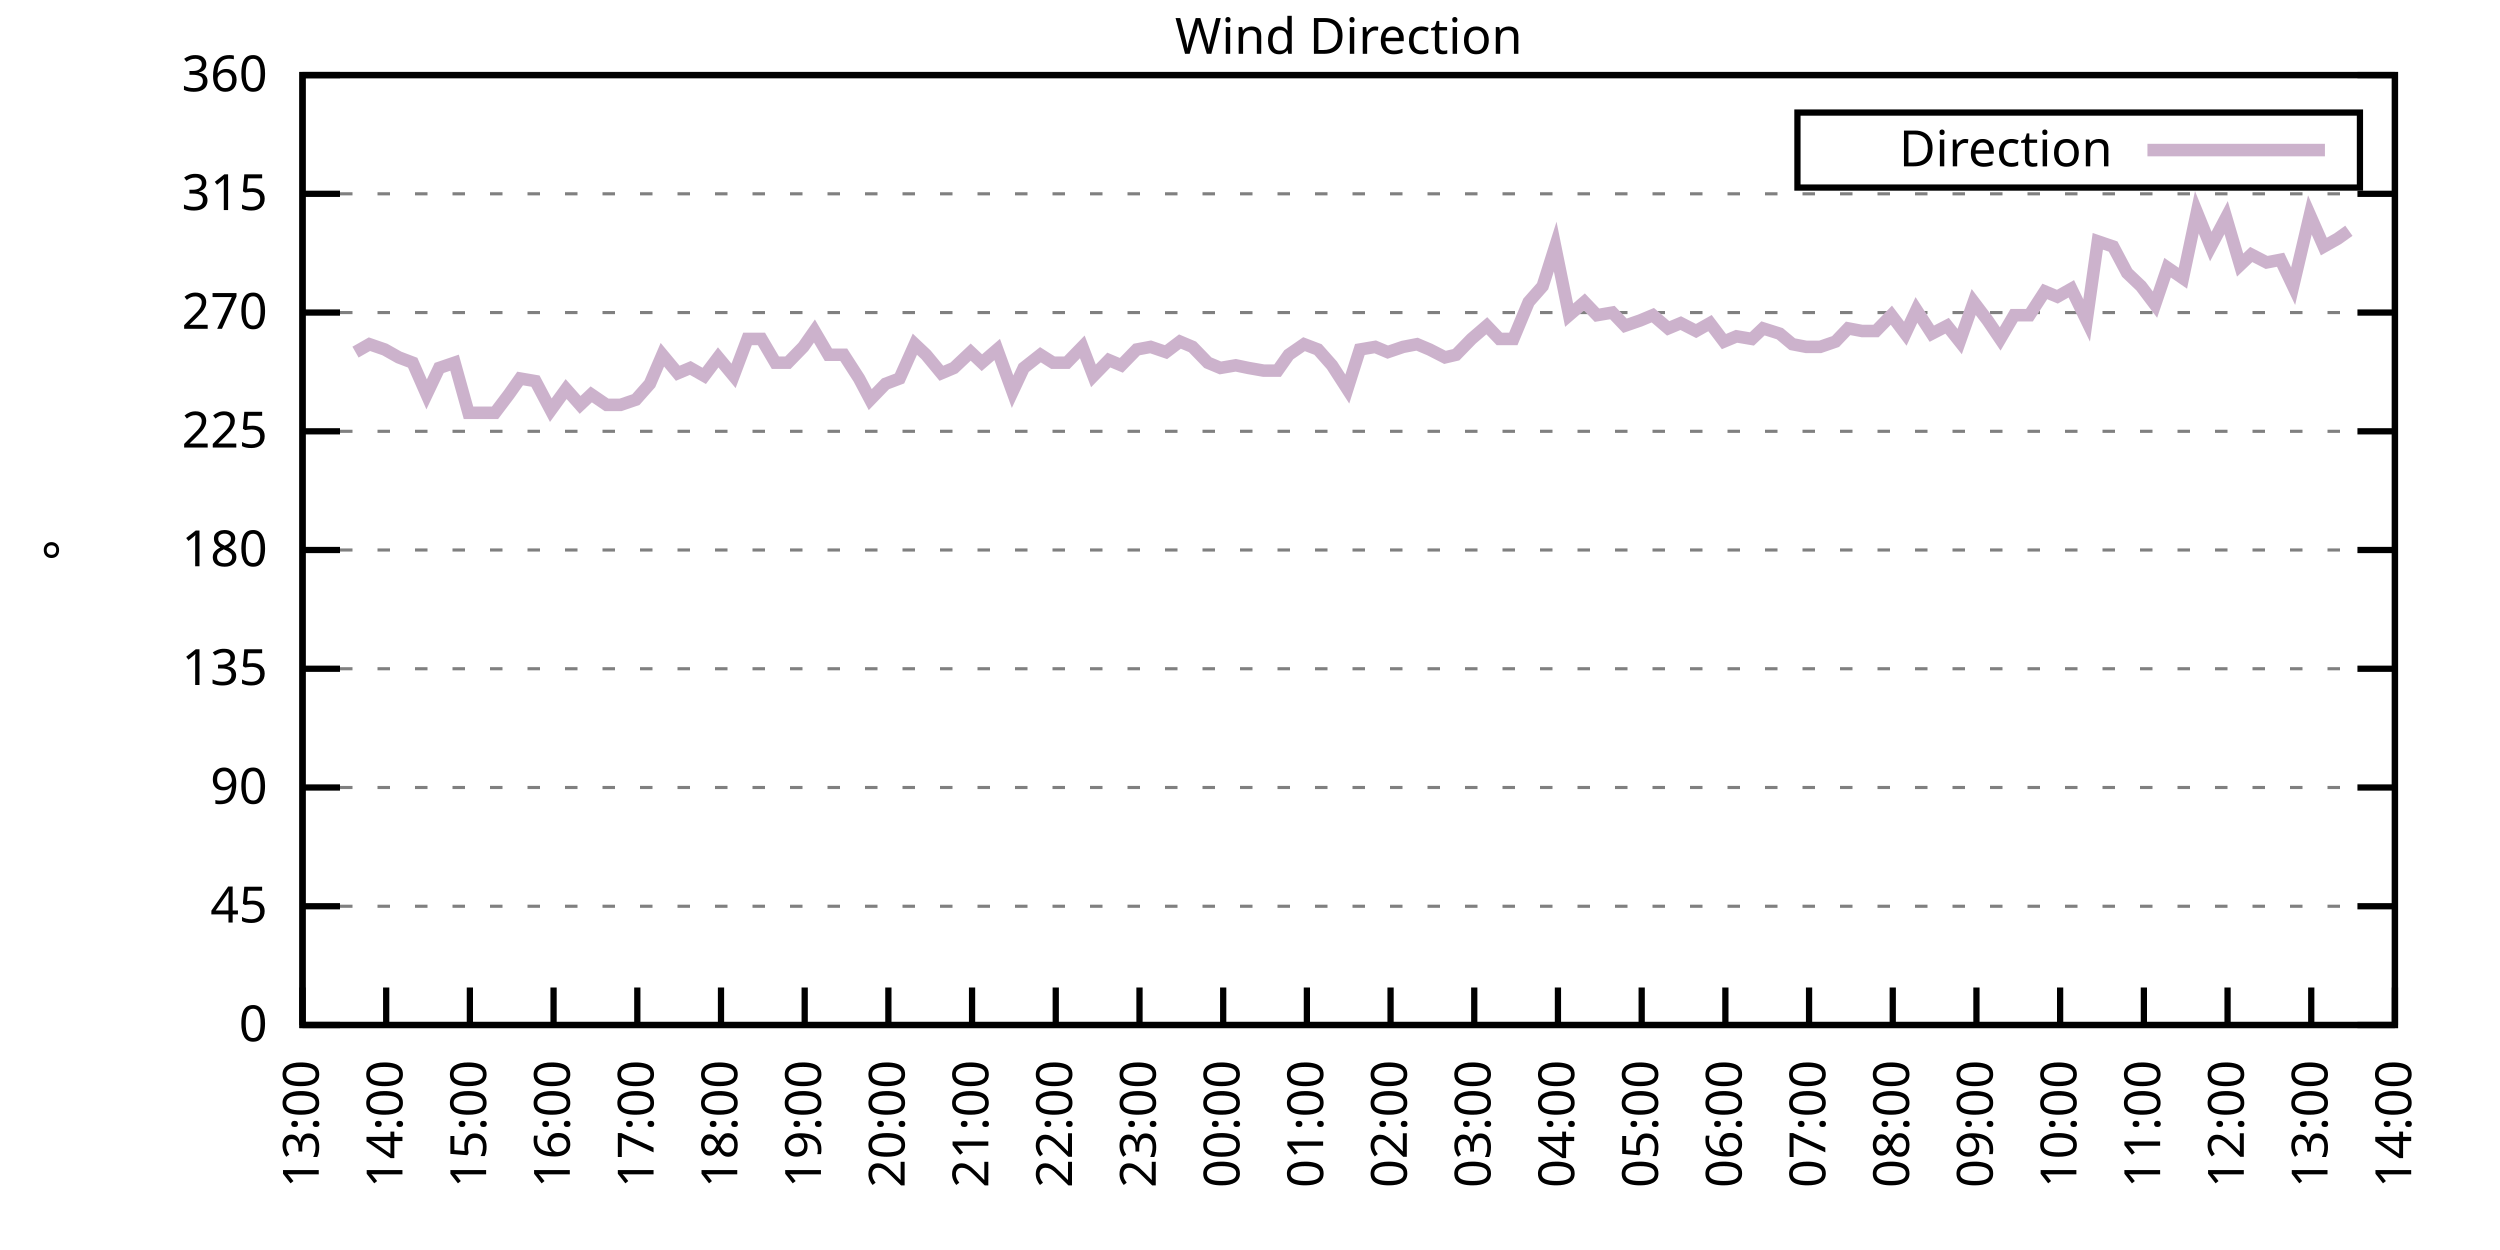
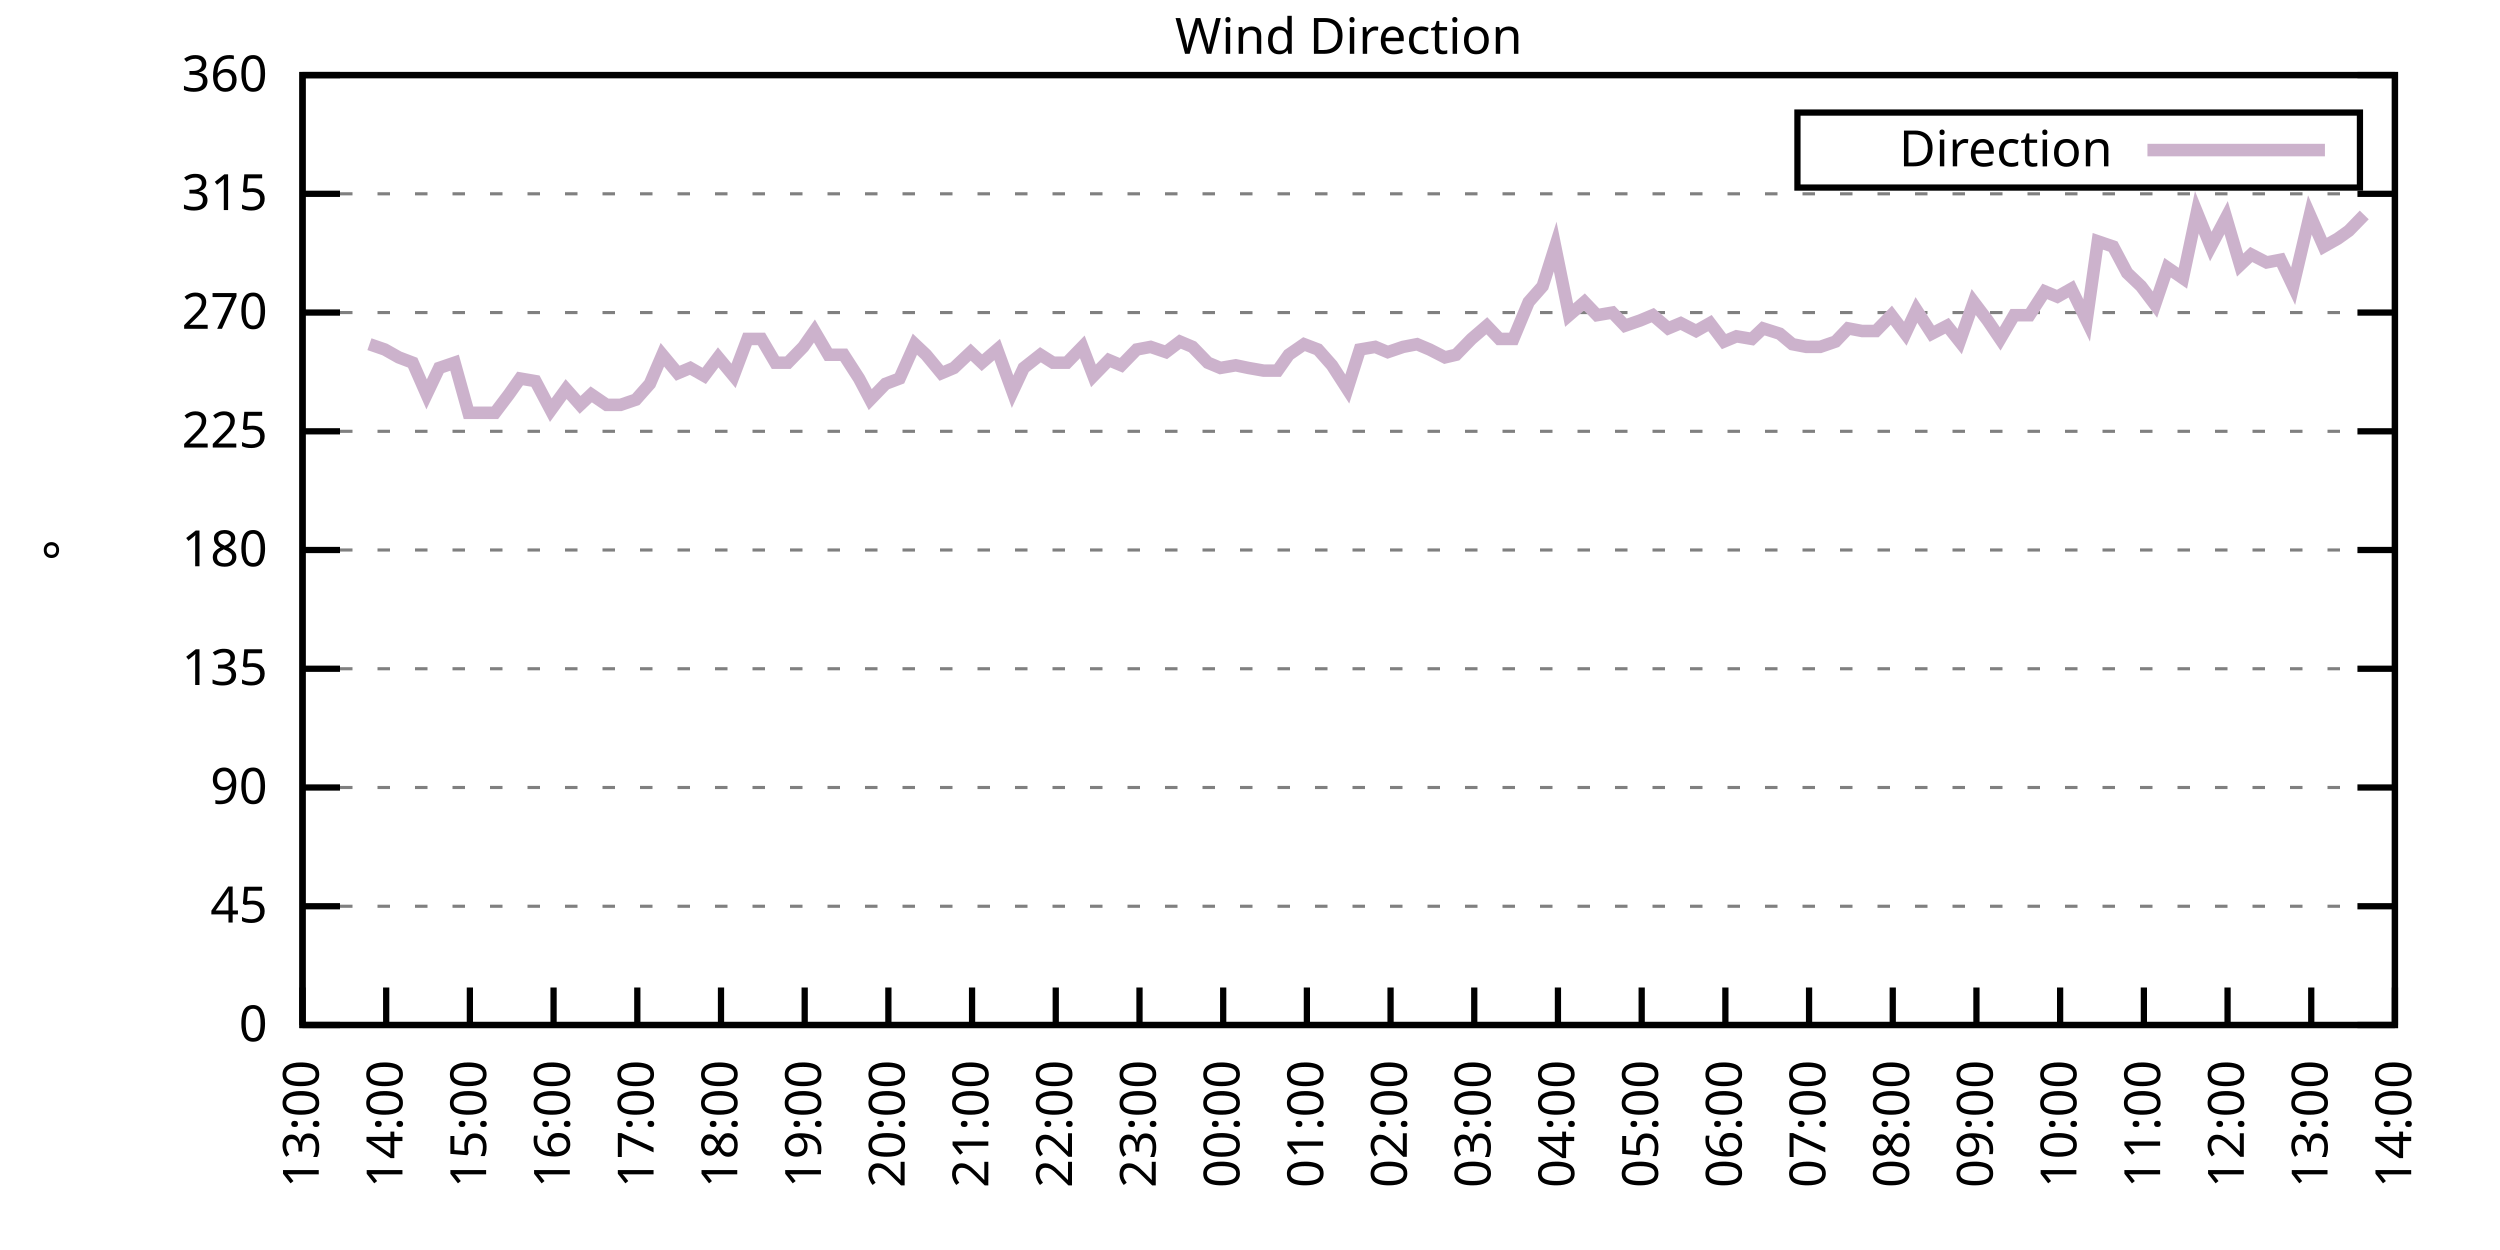
<svg xmlns="http://www.w3.org/2000/svg" xmlns:xlink="http://www.w3.org/1999/xlink" width="400" height="200" viewBox="0 0 400 200">
  <g id="gnuplot_canvas">
    <rect x="0" y="0" width="400" height="200" fill="none" />
    <defs>
      <circle id="gpDot" r="0.5" stroke-width="0.5" stroke="currentColor" />
      <path id="gpPt0" stroke-width="0.333" stroke="currentColor" d="M-1,0 h2 M0,-1 v2" />
      <path id="gpPt1" stroke-width="0.333" stroke="currentColor" d="M-1,-1 L1,1 M1,-1 L-1,1" />
      <path id="gpPt2" stroke-width="0.333" stroke="currentColor" d="M-1,0 L1,0 M0,-1 L0,1 M-1,-1 L1,1 M-1,1 L1,-1" />
      <rect id="gpPt3" stroke-width="0.333" stroke="currentColor" x="-1" y="-1" width="2" height="2" />
      <rect id="gpPt4" stroke-width="0.333" stroke="currentColor" fill="currentColor" x="-1" y="-1" width="2" height="2" />
      <circle id="gpPt5" stroke-width="0.333" stroke="currentColor" cx="0" cy="0" r="1" />
      <use xlink:href="#gpPt5" id="gpPt6" fill="currentColor" stroke="none" />
      <path id="gpPt7" stroke-width="0.333" stroke="currentColor" d="M0,-1.33 L-1.33,0.67 L1.33,0.67 z" />
      <use xlink:href="#gpPt7" id="gpPt8" fill="currentColor" stroke="none" />
      <use xlink:href="#gpPt7" id="gpPt9" stroke="currentColor" transform="rotate(180)" />
      <use xlink:href="#gpPt9" id="gpPt10" fill="currentColor" stroke="none" />
      <use xlink:href="#gpPt3" id="gpPt11" stroke="currentColor" transform="rotate(45)" />
      <use xlink:href="#gpPt11" id="gpPt12" fill="currentColor" stroke="none" />
      <path id="gpPt13" stroke-width="0.333" stroke="currentColor" d="M0,1.330 L1.265,0.411 L0.782,-1.067 L-0.782,-1.076 L-1.265,0.411 z" />
      <use xlink:href="#gpPt13" id="gpPt14" fill="currentColor" stroke="none" />
      <filter id="textbox" filterUnits="objectBoundingBox" x="0" y="0" height="1" width="1">
        <feFlood flood-color="white" flood-opacity="1" result="bgnd" />
        <feComposite in="SourceGraphic" in2="bgnd" operator="atop" />
      </filter>
      <filter id="greybox" filterUnits="objectBoundingBox" x="0" y="0" height="1" width="1">
        <feFlood flood-color="lightgrey" flood-opacity="1" result="grey" />
        <feComposite in="SourceGraphic" in2="grey" operator="atop" />
      </filter>
    </defs>
    <g fill="none" color="white" stroke="currentColor" stroke-width="1.00" stroke-linecap="butt" stroke-linejoin="miter">
</g>
    <g fill="none" color="black" stroke="currentColor" stroke-width="1.00" stroke-linecap="butt" stroke-linejoin="miter">
      <g stroke="none" shape-rendering="crispEdges">
        <polygon fill="rgb(255, 255, 255)" points="48.40,164.00 383.18,164.00 383.18,12.02 48.40,12.02 " />
      </g>
    </g>
    <g fill="none" color="black" stroke="currentColor" stroke-width="1.00" stroke-linecap="butt" stroke-linejoin="miter">
</g>
    <g fill="none" color="black" stroke="black" stroke-width="0.50" stroke-linecap="butt" stroke-linejoin="miter">
</g>
    <g fill="none" color="gray" stroke="currentColor" stroke-width="0.50" stroke-linecap="butt" stroke-linejoin="miter">
      <path stroke="gray" stroke-dasharray="2,4" class="gridline" d="M48.40,164.00 L383.19,164.00  " />
    </g>
    <g fill="none" color="gray" stroke="gray" stroke-width="1.00" stroke-linecap="butt" stroke-linejoin="miter">
</g>
    <g fill="none" color="black" stroke="currentColor" stroke-width="1.00" stroke-linecap="butt" stroke-linejoin="miter">
      <path stroke="black" d="M48.40,164.00 L54.40,164.00 M383.19,164.00 L377.19,164.00  " />
      <g transform="translate(42.80,166.60)" stroke="none" fill="black" font-family="Sans" font-size="8.00" text-anchor="end">
        <text>
          <tspan font-family="Sans"> 0</tspan>
        </text>
      </g>
    </g>
    <g fill="none" color="black" stroke="currentColor" stroke-width="1.00" stroke-linecap="butt" stroke-linejoin="miter">
</g>
    <g fill="none" color="black" stroke="black" stroke-width="0.50" stroke-linecap="butt" stroke-linejoin="miter">
</g>
    <g fill="none" color="gray" stroke="currentColor" stroke-width="0.50" stroke-linecap="butt" stroke-linejoin="miter">
      <path stroke="gray" stroke-dasharray="2,4" class="gridline" d="M48.40,145.00 L383.19,145.00  " />
    </g>
    <g fill="none" color="gray" stroke="gray" stroke-width="1.00" stroke-linecap="butt" stroke-linejoin="miter">
</g>
    <g fill="none" color="black" stroke="currentColor" stroke-width="1.00" stroke-linecap="butt" stroke-linejoin="miter">
      <path stroke="black" d="M48.40,145.00 L54.40,145.00 M383.19,145.00 L377.19,145.00  " />
      <g transform="translate(42.80,147.60)" stroke="none" fill="black" font-family="Sans" font-size="8.00" text-anchor="end">
        <text>
          <tspan font-family="Sans"> 45</tspan>
        </text>
      </g>
    </g>
    <g fill="none" color="black" stroke="currentColor" stroke-width="1.00" stroke-linecap="butt" stroke-linejoin="miter">
</g>
    <g fill="none" color="black" stroke="black" stroke-width="0.50" stroke-linecap="butt" stroke-linejoin="miter">
</g>
    <g fill="none" color="gray" stroke="currentColor" stroke-width="0.50" stroke-linecap="butt" stroke-linejoin="miter">
      <path stroke="gray" stroke-dasharray="2,4" class="gridline" d="M48.40,126.00 L383.19,126.00  " />
    </g>
    <g fill="none" color="gray" stroke="gray" stroke-width="1.00" stroke-linecap="butt" stroke-linejoin="miter">
</g>
    <g fill="none" color="black" stroke="currentColor" stroke-width="1.00" stroke-linecap="butt" stroke-linejoin="miter">
      <path stroke="black" d="M48.40,126.00 L54.40,126.00 M383.19,126.00 L377.19,126.00  " />
      <g transform="translate(42.80,128.60)" stroke="none" fill="black" font-family="Sans" font-size="8.00" text-anchor="end">
        <text>
          <tspan font-family="Sans"> 90</tspan>
        </text>
      </g>
    </g>
    <g fill="none" color="black" stroke="currentColor" stroke-width="1.00" stroke-linecap="butt" stroke-linejoin="miter">
</g>
    <g fill="none" color="black" stroke="black" stroke-width="0.50" stroke-linecap="butt" stroke-linejoin="miter">
</g>
    <g fill="none" color="gray" stroke="currentColor" stroke-width="0.50" stroke-linecap="butt" stroke-linejoin="miter">
      <path stroke="gray" stroke-dasharray="2,4" class="gridline" d="M48.40,107.00 L383.19,107.00  " />
    </g>
    <g fill="none" color="gray" stroke="gray" stroke-width="1.00" stroke-linecap="butt" stroke-linejoin="miter">
</g>
    <g fill="none" color="black" stroke="currentColor" stroke-width="1.00" stroke-linecap="butt" stroke-linejoin="miter">
      <path stroke="black" d="M48.40,107.00 L54.40,107.00 M383.19,107.00 L377.19,107.00  " />
      <g transform="translate(42.80,109.60)" stroke="none" fill="black" font-family="Sans" font-size="8.00" text-anchor="end">
        <text>
          <tspan font-family="Sans"> 135</tspan>
        </text>
      </g>
    </g>
    <g fill="none" color="black" stroke="currentColor" stroke-width="1.00" stroke-linecap="butt" stroke-linejoin="miter">
</g>
    <g fill="none" color="black" stroke="black" stroke-width="0.50" stroke-linecap="butt" stroke-linejoin="miter">
</g>
    <g fill="none" color="gray" stroke="currentColor" stroke-width="0.50" stroke-linecap="butt" stroke-linejoin="miter">
      <path stroke="gray" stroke-dasharray="2,4" class="gridline" d="M48.40,88.00 L383.19,88.00  " />
    </g>
    <g fill="none" color="gray" stroke="gray" stroke-width="1.00" stroke-linecap="butt" stroke-linejoin="miter">
</g>
    <g fill="none" color="black" stroke="currentColor" stroke-width="1.00" stroke-linecap="butt" stroke-linejoin="miter">
      <path stroke="black" d="M48.40,88.00 L54.40,88.00 M383.19,88.00 L377.19,88.00  " />
      <g transform="translate(42.80,90.60)" stroke="none" fill="black" font-family="Sans" font-size="8.00" text-anchor="end">
        <text>
          <tspan font-family="Sans"> 180</tspan>
        </text>
      </g>
    </g>
    <g fill="none" color="black" stroke="currentColor" stroke-width="1.00" stroke-linecap="butt" stroke-linejoin="miter">
</g>
    <g fill="none" color="black" stroke="black" stroke-width="0.50" stroke-linecap="butt" stroke-linejoin="miter">
</g>
    <g fill="none" color="gray" stroke="currentColor" stroke-width="0.50" stroke-linecap="butt" stroke-linejoin="miter">
      <path stroke="gray" stroke-dasharray="2,4" class="gridline" d="M48.40,69.01 L383.19,69.01  " />
    </g>
    <g fill="none" color="gray" stroke="gray" stroke-width="1.00" stroke-linecap="butt" stroke-linejoin="miter">
</g>
    <g fill="none" color="black" stroke="currentColor" stroke-width="1.00" stroke-linecap="butt" stroke-linejoin="miter">
      <path stroke="black" d="M48.40,69.01 L54.40,69.01 M383.19,69.01 L377.19,69.01  " />
      <g transform="translate(42.80,71.61)" stroke="none" fill="black" font-family="Sans" font-size="8.00" text-anchor="end">
        <text>
          <tspan font-family="Sans"> 225</tspan>
        </text>
      </g>
    </g>
    <g fill="none" color="black" stroke="currentColor" stroke-width="1.00" stroke-linecap="butt" stroke-linejoin="miter">
</g>
    <g fill="none" color="black" stroke="black" stroke-width="0.50" stroke-linecap="butt" stroke-linejoin="miter">
</g>
    <g fill="none" color="gray" stroke="currentColor" stroke-width="0.50" stroke-linecap="butt" stroke-linejoin="miter">
      <path stroke="gray" stroke-dasharray="2,4" class="gridline" d="M48.40,50.01 L383.19,50.01  " />
    </g>
    <g fill="none" color="gray" stroke="gray" stroke-width="1.00" stroke-linecap="butt" stroke-linejoin="miter">
</g>
    <g fill="none" color="black" stroke="currentColor" stroke-width="1.00" stroke-linecap="butt" stroke-linejoin="miter">
      <path stroke="black" d="M48.40,50.01 L54.40,50.01 M383.19,50.01 L377.19,50.01  " />
      <g transform="translate(42.80,52.61)" stroke="none" fill="black" font-family="Sans" font-size="8.00" text-anchor="end">
        <text>
          <tspan font-family="Sans"> 270</tspan>
        </text>
      </g>
    </g>
    <g fill="none" color="black" stroke="currentColor" stroke-width="1.00" stroke-linecap="butt" stroke-linejoin="miter">
</g>
    <g fill="none" color="black" stroke="black" stroke-width="0.50" stroke-linecap="butt" stroke-linejoin="miter">
</g>
    <g fill="none" color="gray" stroke="currentColor" stroke-width="0.50" stroke-linecap="butt" stroke-linejoin="miter">
      <path stroke="gray" stroke-dasharray="2,4" class="gridline" d="M48.40,31.01 L383.19,31.01  " />
    </g>
    <g fill="none" color="gray" stroke="gray" stroke-width="1.00" stroke-linecap="butt" stroke-linejoin="miter">
</g>
    <g fill="none" color="black" stroke="currentColor" stroke-width="1.00" stroke-linecap="butt" stroke-linejoin="miter">
      <path stroke="black" d="M48.40,31.01 L54.40,31.01 M383.19,31.01 L377.19,31.01  " />
      <g transform="translate(42.80,33.61)" stroke="none" fill="black" font-family="Sans" font-size="8.00" text-anchor="end">
        <text>
          <tspan font-family="Sans"> 315</tspan>
        </text>
      </g>
    </g>
    <g fill="none" color="black" stroke="currentColor" stroke-width="1.00" stroke-linecap="butt" stroke-linejoin="miter">
</g>
    <g fill="none" color="black" stroke="black" stroke-width="0.50" stroke-linecap="butt" stroke-linejoin="miter">
</g>
    <g fill="none" color="gray" stroke="currentColor" stroke-width="0.50" stroke-linecap="butt" stroke-linejoin="miter">
      <path stroke="gray" stroke-dasharray="2,4" class="gridline" d="M48.40,12.01 L383.19,12.01  " />
    </g>
    <g fill="none" color="gray" stroke="gray" stroke-width="1.00" stroke-linecap="butt" stroke-linejoin="miter">
</g>
    <g fill="none" color="black" stroke="currentColor" stroke-width="1.00" stroke-linecap="butt" stroke-linejoin="miter">
      <path stroke="black" d="M48.40,12.01 L54.40,12.01 M383.19,12.01 L377.19,12.01  " />
      <g transform="translate(42.80,14.61)" stroke="none" fill="black" font-family="Sans" font-size="8.00" text-anchor="end">
        <text>
          <tspan font-family="Sans"> 360</tspan>
        </text>
      </g>
    </g>
    <g fill="none" color="black" stroke="currentColor" stroke-width="1.00" stroke-linecap="butt" stroke-linejoin="miter">
      <path stroke="black" d="M48.40,164.00 L48.40,158.00  " />
      <g transform="translate(51.00,169.60) rotate(270.00)" stroke="none" fill="black" font-family="Sans" font-size="8.00" text-anchor="end">
        <text>
          <tspan font-family="Sans">13:00</tspan>
        </text>
      </g>
    </g>
    <g fill="none" color="black" stroke="currentColor" stroke-width="1.00" stroke-linecap="butt" stroke-linejoin="miter">
      <path stroke="black" d="M61.79,164.00 L61.79,158.00  " />
      <g transform="translate(64.39,169.60) rotate(270.00)" stroke="none" fill="black" font-family="Sans" font-size="8.00" text-anchor="end">
        <text>
          <tspan font-family="Sans">14:00</tspan>
        </text>
      </g>
    </g>
    <g fill="none" color="black" stroke="currentColor" stroke-width="1.00" stroke-linecap="butt" stroke-linejoin="miter">
      <path stroke="black" d="M75.18,164.00 L75.18,158.00  " />
      <g transform="translate(77.78,169.60) rotate(270.00)" stroke="none" fill="black" font-family="Sans" font-size="8.00" text-anchor="end">
        <text>
          <tspan font-family="Sans">15:00</tspan>
        </text>
      </g>
    </g>
    <g fill="none" color="black" stroke="currentColor" stroke-width="1.00" stroke-linecap="butt" stroke-linejoin="miter">
      <path stroke="black" d="M88.57,164.00 L88.57,158.00  " />
      <g transform="translate(91.17,169.60) rotate(270.00)" stroke="none" fill="black" font-family="Sans" font-size="8.00" text-anchor="end">
        <text>
          <tspan font-family="Sans">16:00</tspan>
        </text>
      </g>
    </g>
    <g fill="none" color="black" stroke="currentColor" stroke-width="1.00" stroke-linecap="butt" stroke-linejoin="miter">
      <path stroke="black" d="M101.97,164.00 L101.97,158.00  " />
      <g transform="translate(104.57,169.60) rotate(270.00)" stroke="none" fill="black" font-family="Sans" font-size="8.00" text-anchor="end">
        <text>
          <tspan font-family="Sans">17:00</tspan>
        </text>
      </g>
    </g>
    <g fill="none" color="black" stroke="currentColor" stroke-width="1.00" stroke-linecap="butt" stroke-linejoin="miter">
      <path stroke="black" d="M115.36,164.00 L115.36,158.00  " />
      <g transform="translate(117.96,169.60) rotate(270.00)" stroke="none" fill="black" font-family="Sans" font-size="8.00" text-anchor="end">
        <text>
          <tspan font-family="Sans">18:00</tspan>
        </text>
      </g>
    </g>
    <g fill="none" color="black" stroke="currentColor" stroke-width="1.00" stroke-linecap="butt" stroke-linejoin="miter">
      <path stroke="black" d="M128.75,164.00 L128.75,158.00  " />
      <g transform="translate(131.35,169.60) rotate(270.00)" stroke="none" fill="black" font-family="Sans" font-size="8.00" text-anchor="end">
        <text>
          <tspan font-family="Sans">19:00</tspan>
        </text>
      </g>
    </g>
    <g fill="none" color="black" stroke="currentColor" stroke-width="1.00" stroke-linecap="butt" stroke-linejoin="miter">
      <path stroke="black" d="M142.14,164.00 L142.14,158.00  " />
      <g transform="translate(144.74,169.60) rotate(270.00)" stroke="none" fill="black" font-family="Sans" font-size="8.00" text-anchor="end">
        <text>
          <tspan font-family="Sans">20:00</tspan>
        </text>
      </g>
    </g>
    <g fill="none" color="black" stroke="currentColor" stroke-width="1.00" stroke-linecap="butt" stroke-linejoin="miter">
      <path stroke="black" d="M155.53,164.00 L155.53,158.00  " />
      <g transform="translate(158.13,169.60) rotate(270.00)" stroke="none" fill="black" font-family="Sans" font-size="8.00" text-anchor="end">
        <text>
          <tspan font-family="Sans">21:00</tspan>
        </text>
      </g>
    </g>
    <g fill="none" color="black" stroke="currentColor" stroke-width="1.00" stroke-linecap="butt" stroke-linejoin="miter">
      <path stroke="black" d="M168.92,164.00 L168.92,158.00  " />
      <g transform="translate(171.52,169.60) rotate(270.00)" stroke="none" fill="black" font-family="Sans" font-size="8.00" text-anchor="end">
        <text>
          <tspan font-family="Sans">22:00</tspan>
        </text>
      </g>
    </g>
    <g fill="none" color="black" stroke="currentColor" stroke-width="1.00" stroke-linecap="butt" stroke-linejoin="miter">
      <path stroke="black" d="M182.32,164.00 L182.32,158.00  " />
      <g transform="translate(184.92,169.60) rotate(270.00)" stroke="none" fill="black" font-family="Sans" font-size="8.00" text-anchor="end">
        <text>
          <tspan font-family="Sans">23:00</tspan>
        </text>
      </g>
    </g>
    <g fill="none" color="black" stroke="currentColor" stroke-width="1.00" stroke-linecap="butt" stroke-linejoin="miter">
      <path stroke="black" d="M195.71,164.00 L195.71,158.00  " />
      <g transform="translate(198.31,169.60) rotate(270.00)" stroke="none" fill="black" font-family="Sans" font-size="8.00" text-anchor="end">
        <text>
          <tspan font-family="Sans">00:00</tspan>
        </text>
      </g>
    </g>
    <g fill="none" color="black" stroke="currentColor" stroke-width="1.00" stroke-linecap="butt" stroke-linejoin="miter">
      <path stroke="black" d="M209.10,164.00 L209.10,158.00  " />
      <g transform="translate(211.70,169.60) rotate(270.00)" stroke="none" fill="black" font-family="Sans" font-size="8.00" text-anchor="end">
        <text>
          <tspan font-family="Sans">01:00</tspan>
        </text>
      </g>
    </g>
    <g fill="none" color="black" stroke="currentColor" stroke-width="1.00" stroke-linecap="butt" stroke-linejoin="miter">
      <path stroke="black" d="M222.49,164.00 L222.49,158.00  " />
      <g transform="translate(225.09,169.60) rotate(270.00)" stroke="none" fill="black" font-family="Sans" font-size="8.00" text-anchor="end">
        <text>
          <tspan font-family="Sans">02:00</tspan>
        </text>
      </g>
    </g>
    <g fill="none" color="black" stroke="currentColor" stroke-width="1.00" stroke-linecap="butt" stroke-linejoin="miter">
      <path stroke="black" d="M235.88,164.00 L235.88,158.00  " />
      <g transform="translate(238.48,169.60) rotate(270.00)" stroke="none" fill="black" font-family="Sans" font-size="8.00" text-anchor="end">
        <text>
          <tspan font-family="Sans">03:00</tspan>
        </text>
      </g>
    </g>
    <g fill="none" color="black" stroke="currentColor" stroke-width="1.00" stroke-linecap="butt" stroke-linejoin="miter">
      <path stroke="black" d="M249.27,164.00 L249.27,158.00  " />
      <g transform="translate(251.87,169.60) rotate(270.00)" stroke="none" fill="black" font-family="Sans" font-size="8.00" text-anchor="end">
        <text>
          <tspan font-family="Sans">04:00</tspan>
        </text>
      </g>
    </g>
    <g fill="none" color="black" stroke="currentColor" stroke-width="1.00" stroke-linecap="butt" stroke-linejoin="miter">
      <path stroke="black" d="M262.67,164.00 L262.67,158.00  " />
      <g transform="translate(265.27,169.60) rotate(270.00)" stroke="none" fill="black" font-family="Sans" font-size="8.00" text-anchor="end">
        <text>
          <tspan font-family="Sans">05:00</tspan>
        </text>
      </g>
    </g>
    <g fill="none" color="black" stroke="currentColor" stroke-width="1.00" stroke-linecap="butt" stroke-linejoin="miter">
      <path stroke="black" d="M276.06,164.00 L276.06,158.00  " />
      <g transform="translate(278.66,169.60) rotate(270.00)" stroke="none" fill="black" font-family="Sans" font-size="8.00" text-anchor="end">
        <text>
          <tspan font-family="Sans">06:00</tspan>
        </text>
      </g>
    </g>
    <g fill="none" color="black" stroke="currentColor" stroke-width="1.00" stroke-linecap="butt" stroke-linejoin="miter">
      <path stroke="black" d="M289.45,164.00 L289.45,158.00  " />
      <g transform="translate(292.05,169.60) rotate(270.00)" stroke="none" fill="black" font-family="Sans" font-size="8.00" text-anchor="end">
        <text>
          <tspan font-family="Sans">07:00</tspan>
        </text>
      </g>
    </g>
    <g fill="none" color="black" stroke="currentColor" stroke-width="1.00" stroke-linecap="butt" stroke-linejoin="miter">
      <path stroke="black" d="M302.84,164.00 L302.84,158.00  " />
      <g transform="translate(305.44,169.60) rotate(270.00)" stroke="none" fill="black" font-family="Sans" font-size="8.00" text-anchor="end">
        <text>
          <tspan font-family="Sans">08:00</tspan>
        </text>
      </g>
    </g>
    <g fill="none" color="black" stroke="currentColor" stroke-width="1.00" stroke-linecap="butt" stroke-linejoin="miter">
      <path stroke="black" d="M316.23,164.00 L316.23,158.00  " />
      <g transform="translate(318.83,169.60) rotate(270.00)" stroke="none" fill="black" font-family="Sans" font-size="8.00" text-anchor="end">
        <text>
          <tspan font-family="Sans">09:00</tspan>
        </text>
      </g>
    </g>
    <g fill="none" color="black" stroke="currentColor" stroke-width="1.00" stroke-linecap="butt" stroke-linejoin="miter">
      <path stroke="black" d="M329.62,164.00 L329.62,158.00  " />
      <g transform="translate(332.22,169.60) rotate(270.00)" stroke="none" fill="black" font-family="Sans" font-size="8.00" text-anchor="end">
        <text>
          <tspan font-family="Sans">10:00</tspan>
        </text>
      </g>
    </g>
    <g fill="none" color="black" stroke="currentColor" stroke-width="1.00" stroke-linecap="butt" stroke-linejoin="miter">
      <path stroke="black" d="M343.02,164.00 L343.02,158.00  " />
      <g transform="translate(345.62,169.60) rotate(270.00)" stroke="none" fill="black" font-family="Sans" font-size="8.00" text-anchor="end">
        <text>
          <tspan font-family="Sans">11:00</tspan>
        </text>
      </g>
    </g>
    <g fill="none" color="black" stroke="currentColor" stroke-width="1.00" stroke-linecap="butt" stroke-linejoin="miter">
      <path stroke="black" d="M356.41,164.00 L356.41,158.00  " />
      <g transform="translate(359.01,169.60) rotate(270.00)" stroke="none" fill="black" font-family="Sans" font-size="8.00" text-anchor="end">
        <text>
          <tspan font-family="Sans">12:00</tspan>
        </text>
      </g>
    </g>
    <g fill="none" color="black" stroke="currentColor" stroke-width="1.00" stroke-linecap="butt" stroke-linejoin="miter">
      <path stroke="black" d="M369.80,164.00 L369.80,158.00  " />
      <g transform="translate(372.40,169.60) rotate(270.00)" stroke="none" fill="black" font-family="Sans" font-size="8.00" text-anchor="end">
        <text>
          <tspan font-family="Sans">13:00</tspan>
        </text>
      </g>
    </g>
    <g fill="none" color="black" stroke="currentColor" stroke-width="1.00" stroke-linecap="butt" stroke-linejoin="miter">
      <path stroke="black" d="M383.19,164.00 L383.19,158.00  " />
      <g transform="translate(385.79,169.60) rotate(270.00)" stroke="none" fill="black" font-family="Sans" font-size="8.00" text-anchor="end">
        <text>
          <tspan font-family="Sans">14:00</tspan>
        </text>
      </g>
    </g>
    <g fill="none" color="black" stroke="currentColor" stroke-width="1.00" stroke-linecap="butt" stroke-linejoin="miter">
</g>
    <g fill="none" color="black" stroke="currentColor" stroke-width="1.00" stroke-linecap="butt" stroke-linejoin="miter">
      <path stroke="black" d="M48.40,12.01 L48.40,164.00 L383.19,164.00 L383.19,12.01 L48.40,12.01 Z  " />
    </g>
    <g fill="none" color="black" stroke="currentColor" stroke-width="1.00" stroke-linecap="butt" stroke-linejoin="miter">
</g>
    <g fill="none" color="black" stroke="currentColor" stroke-width="1.00" stroke-linecap="butt" stroke-linejoin="miter">
      <path stroke="black" d="M287.59,30.01 L287.59,18.01 L377.59,18.01 L377.59,30.01 L287.59,30.01 Z  " />
    </g>
    <g id="Wind_direction_plot_1">
      <g fill="none" color="white" stroke="black" stroke-width="2.00" stroke-linecap="butt" stroke-linejoin="miter">
</g>
      <g fill="none" color="black" stroke="currentColor" stroke-width="2.00" stroke-linecap="butt" stroke-linejoin="miter">
        <g transform="translate(337.99,26.61)" stroke="none" fill="black" font-family="Sans" font-size="8.00" text-anchor="end">
          <text>
            <tspan font-family="Sans">Direction</tspan>
          </text>
        </g>
      </g>
      <g fill="none" color="black" stroke="currentColor" stroke-width="2.00" stroke-linecap="butt" stroke-linejoin="miter">
-         <path stroke="rgb(204, 178, 204)" d="M343.59,24.01 L371.99,24.01 M56.88,56.34 L59.11,55.07 L61.57,55.92 L63.80,57.18 L66.03,58.03 L68.26,63.10   L70.27,58.87 L72.73,58.03 L74.96,66.05 L79.20,66.05 L81.43,63.10 L83.22,60.56 L85.67,60.98 L88.13,65.63   L90.58,62.25 L92.82,64.78 L94.60,63.10 L97.06,64.78 L99.29,64.78 L101.74,63.94 L103.98,61.41 L105.98,56.76   L108.44,59.72 L110.45,58.87 L112.68,60.14 L114.91,57.18 L117.37,60.14 L119.60,54.23 L121.83,54.23 L124.06,58.03   L126.07,58.03 L128.53,55.50 L130.31,52.96 L132.54,56.76 L135.00,56.76 L137.45,60.56 L139.24,63.94 L141.69,61.41   L143.93,60.56 L146.38,55.07 L148.17,56.76 L150.62,59.72 L152.63,58.87 L155.31,56.34 L157.10,58.03 L159.55,55.92   L162.01,62.67 L163.79,58.87 L166.47,56.76 L168.48,58.03 L170.71,58.03 L173.17,55.50 L174.95,60.14 L177.41,57.61   L179.41,58.45 L181.87,55.92 L184.10,55.50 L186.56,56.34 L188.79,54.65 L190.80,55.50 L193.25,58.03 L195.26,58.87   L197.72,58.45 L199.73,58.87 L202.18,59.30 L204.41,59.30 L206.20,56.76 L208.65,55.07 L210.88,55.92 L213.12,58.45   L215.57,62.25 L217.58,55.92 L220.04,55.50 L222.04,56.34 L224.50,55.50 L226.73,55.07 L228.74,55.92 L231.20,57.18   L232.98,56.76 L235.44,54.23 L237.89,52.12 L239.90,54.23 L242.13,54.23 L244.59,48.32 L246.82,45.79 L248.83,39.45   L251.06,50.43 L253.51,48.32 L255.52,50.43 L257.98,50.01 L259.99,52.12 L262.44,51.27 L264.45,50.43 L266.91,52.54   L268.92,51.70 L271.37,52.96 L273.60,51.70 L275.83,54.65 L277.84,53.81 L280.30,54.23 L282.08,52.54 L284.76,53.39   L286.77,55.07 L289.00,55.50 L291.23,55.50 L293.69,54.65 L295.70,52.54 L297.93,52.96 L300.16,52.96 L302.62,50.43   L304.85,53.39 L306.63,49.59 L309.09,53.39 L311.54,52.12 L313.55,54.65 L315.79,48.32 L318.02,51.27 L320.03,54.23   L322.26,50.43 L324.71,50.43 L327.17,46.63 L329.18,47.47 L331.41,46.21 L333.86,51.27 L335.65,38.61 L338.10,39.45   L340.34,43.67 L342.57,45.79 L344.80,48.74 L346.81,42.83 L349.26,44.52 L351.50,33.96 L353.73,39.45 L356.18,34.81   L358.42,42.41 L360.20,40.72 L362.66,41.99 L364.89,41.56 L366.90,45.79 L369.58,34.39 L371.81,39.45 L374.04,38.19   L375.82,36.92  " />
+         <path stroke="rgb(204, 178, 204)" d="M343.59,24.01 L371.99,24.01 M59.11,55.07 L61.57,55.92 L63.80,57.18 L66.03,58.03 L68.26,63.10 L70.27,58.87   L72.73,58.03 L74.96,66.05 L79.20,66.05 L81.43,63.10 L83.22,60.56 L85.67,60.98 L88.13,65.63 L90.58,62.25   L92.82,64.78 L94.60,63.10 L97.06,64.78 L99.29,64.78 L101.74,63.94 L103.98,61.41 L105.98,56.76 L108.44,59.72   L110.45,58.87 L112.68,60.14 L114.91,57.18 L117.37,60.14 L119.60,54.23 L121.83,54.23 L124.06,58.03 L126.07,58.03   L128.53,55.50 L130.31,52.96 L132.54,56.76 L135.00,56.76 L137.45,60.56 L139.24,63.94 L141.69,61.41 L143.93,60.56   L146.38,55.07 L148.17,56.76 L150.62,59.72 L152.63,58.87 L155.31,56.34 L157.10,58.03 L159.55,55.92 L162.01,62.67   L163.79,58.87 L166.47,56.76 L168.48,58.03 L170.71,58.03 L173.17,55.50 L174.95,60.14 L177.41,57.61 L179.41,58.45   L181.87,55.92 L184.10,55.50 L186.56,56.34 L188.79,54.65 L190.80,55.50 L193.25,58.03 L195.26,58.87 L197.72,58.45   L199.73,58.87 L202.18,59.30 L204.41,59.30 L206.20,56.76 L208.65,55.07 L210.88,55.92 L213.12,58.45 L215.57,62.25   L217.58,55.92 L220.04,55.50 L222.04,56.34 L224.50,55.50 L226.73,55.07 L228.74,55.92 L231.20,57.18 L232.98,56.76   L235.44,54.23 L237.89,52.12 L239.90,54.23 L242.13,54.23 L244.59,48.32 L246.82,45.79 L248.83,39.45 L251.06,50.43   L253.51,48.32 L255.52,50.43 L257.98,50.01 L259.99,52.12 L262.44,51.27 L264.45,50.43 L266.91,52.54 L268.92,51.70   L271.37,52.96 L273.60,51.70 L275.83,54.65 L277.84,53.81 L280.30,54.23 L282.08,52.54 L284.76,53.39 L286.77,55.07   L289.00,55.50 L291.23,55.50 L293.69,54.65 L295.70,52.54 L297.93,52.96 L300.16,52.96 L302.62,50.43 L304.85,53.39   L306.63,49.59 L309.09,53.39 L311.54,52.12 L313.55,54.65 L315.79,48.32 L318.02,51.27 L320.03,54.23 L322.26,50.43   L324.71,50.43 L327.17,46.63 L329.18,47.47 L331.41,46.21 L333.86,51.27 L335.65,38.61 L338.10,39.45 L340.34,43.67   L342.57,45.79 L344.80,48.74 L346.81,42.83 L349.26,44.52 L351.50,33.96 L353.73,39.45 L356.18,34.81 L358.42,42.41   L360.20,40.72 L362.66,41.99 L364.89,41.56 L366.90,45.79 L369.58,34.39 L371.81,39.45 L374.04,38.19 L375.82,36.92   L378.28,34.39  " />
      </g>
    </g>
    <g fill="none" color="black" stroke="currentColor" stroke-width="2.00" stroke-linecap="butt" stroke-linejoin="miter">
</g>
    <g fill="none" color="black" stroke="black" stroke-width="1.00" stroke-linecap="butt" stroke-linejoin="miter">
</g>
    <g fill="none" color="black" stroke="currentColor" stroke-width="1.00" stroke-linecap="butt" stroke-linejoin="miter">
      <path stroke="black" d="M48.40,12.01 L48.40,164.00 L383.19,164.00 L383.19,12.01 L48.40,12.01 Z  " />
      <g transform="translate(12.80,88.01) rotate(270.00)" stroke="none" fill="black" font-family="Sans" font-size="8.00" text-anchor="middle">
        <text>
          <tspan font-family="Sans">°</tspan>
        </text>
      </g>
    </g>
    <g fill="none" color="black" stroke="currentColor" stroke-width="1.00" stroke-linecap="butt" stroke-linejoin="miter">
</g>
    <g fill="none" color="black" stroke="currentColor" stroke-width="1.00" stroke-linecap="butt" stroke-linejoin="miter">
      <g transform="translate(215.79,8.61)" stroke="none" fill="black" font-family="Sans" font-size="8.00" text-anchor="middle">
        <text>
          <tspan font-family="Sans">Wind Direction</tspan>
        </text>
      </g>
    </g>
    <g fill="none" color="black" stroke="currentColor" stroke-width="1.00" stroke-linecap="butt" stroke-linejoin="miter">
</g>
  </g>
</svg>
